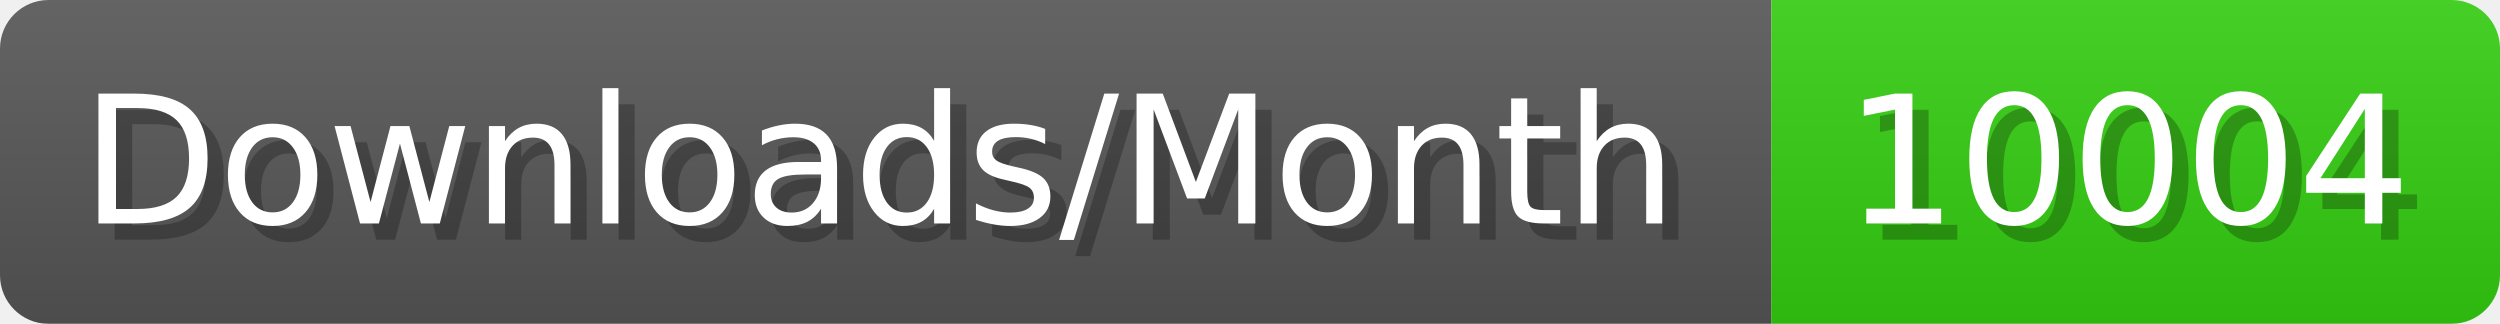
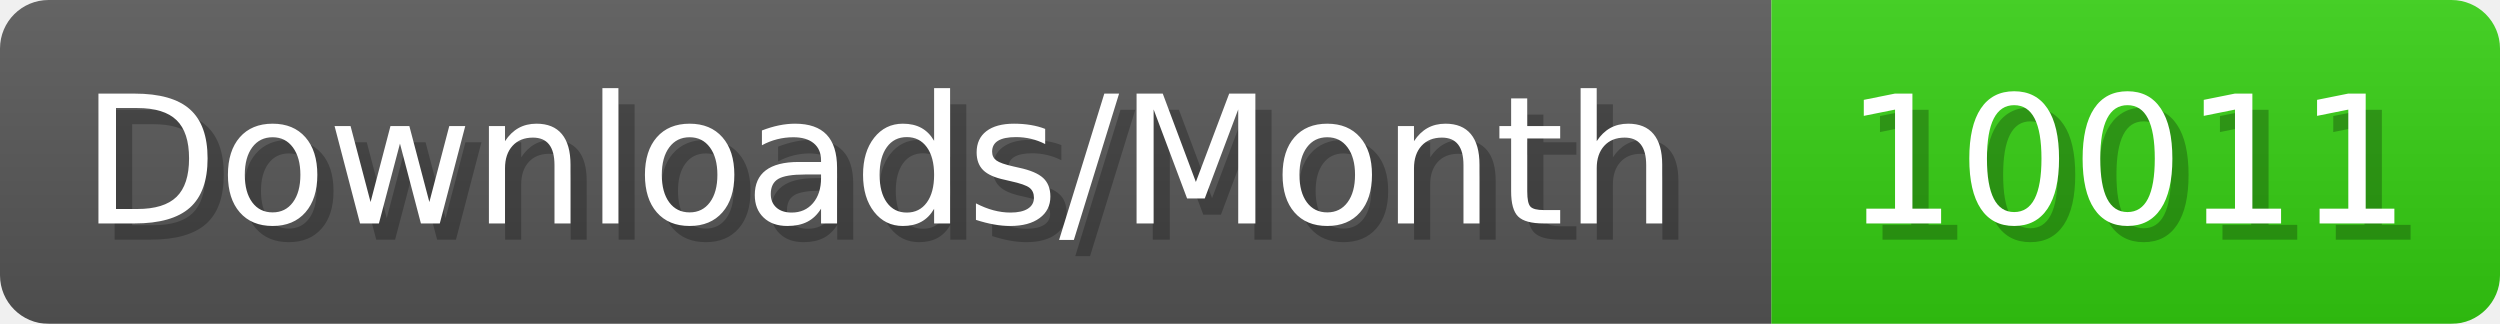
- <svg xmlns="http://www.w3.org/2000/svg" width="154.4" height="20" viewBox="0 0 1544 200" role="img" aria-label="Downloads/Month: 10004">
+ <svg xmlns="http://www.w3.org/2000/svg" width="154.4" height="20" viewBox="0 0 1544 200" role="img" aria-label="Downloads/Month: 10011">
  <linearGradient id="YlXUI" x2="0" y2="100%">
    <stop offset="0" stop-opacity=".1" stop-color="#EEE" />
    <stop offset="1" stop-opacity=".1" />
  </linearGradient>
  <mask id="JHhop">
    <rect width="1544" height="200" rx="30" fill="#FFF" />
  </mask>
  <g mask="url(#JHhop)">
    <rect width="1094" height="200" fill="#555" />
    <rect width="450" height="200" fill="#3C1" x="1094" />
    <rect width="1544" height="200" fill="url(#YlXUI)" />
  </g>
  <g aria-hidden="true" fill="#fff" text-anchor="start" font-family="Verdana,DejaVu Sans,sans-serif" font-size="110">
    <text x="60" y="148" textLength="994" fill="#000" opacity="0.25">Downloads/Month</text>
    <text x="50" y="138" textLength="994">Downloads/Month</text>
-     <text x="1149" y="148" textLength="350" fill="#000" opacity="0.25">10004</text>
-     <text x="1139" y="138" textLength="350">10004</text>
+     <text x="1149" y="148" textLength="350" fill="#000" opacity="0.25">10011</text>
+     <text x="1139" y="138" textLength="350">10011</text>
  </g>
</svg>
